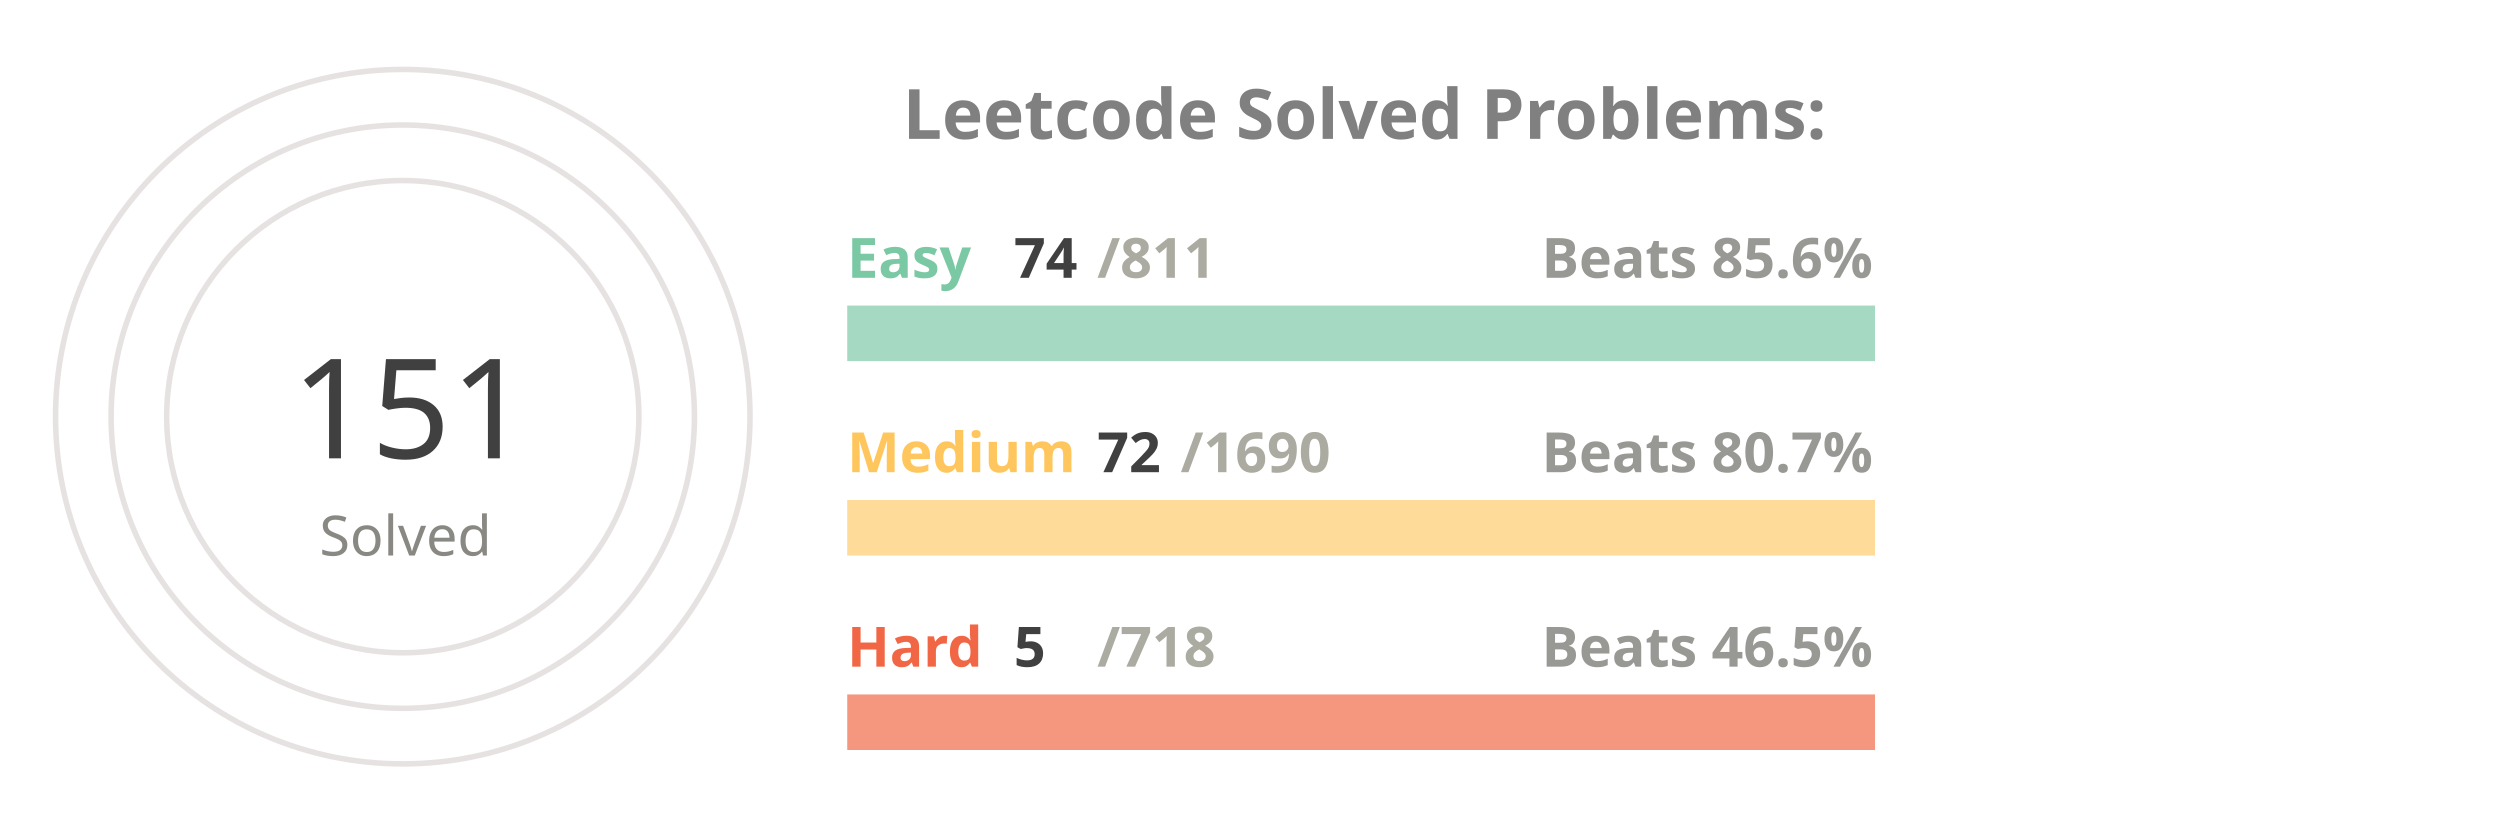
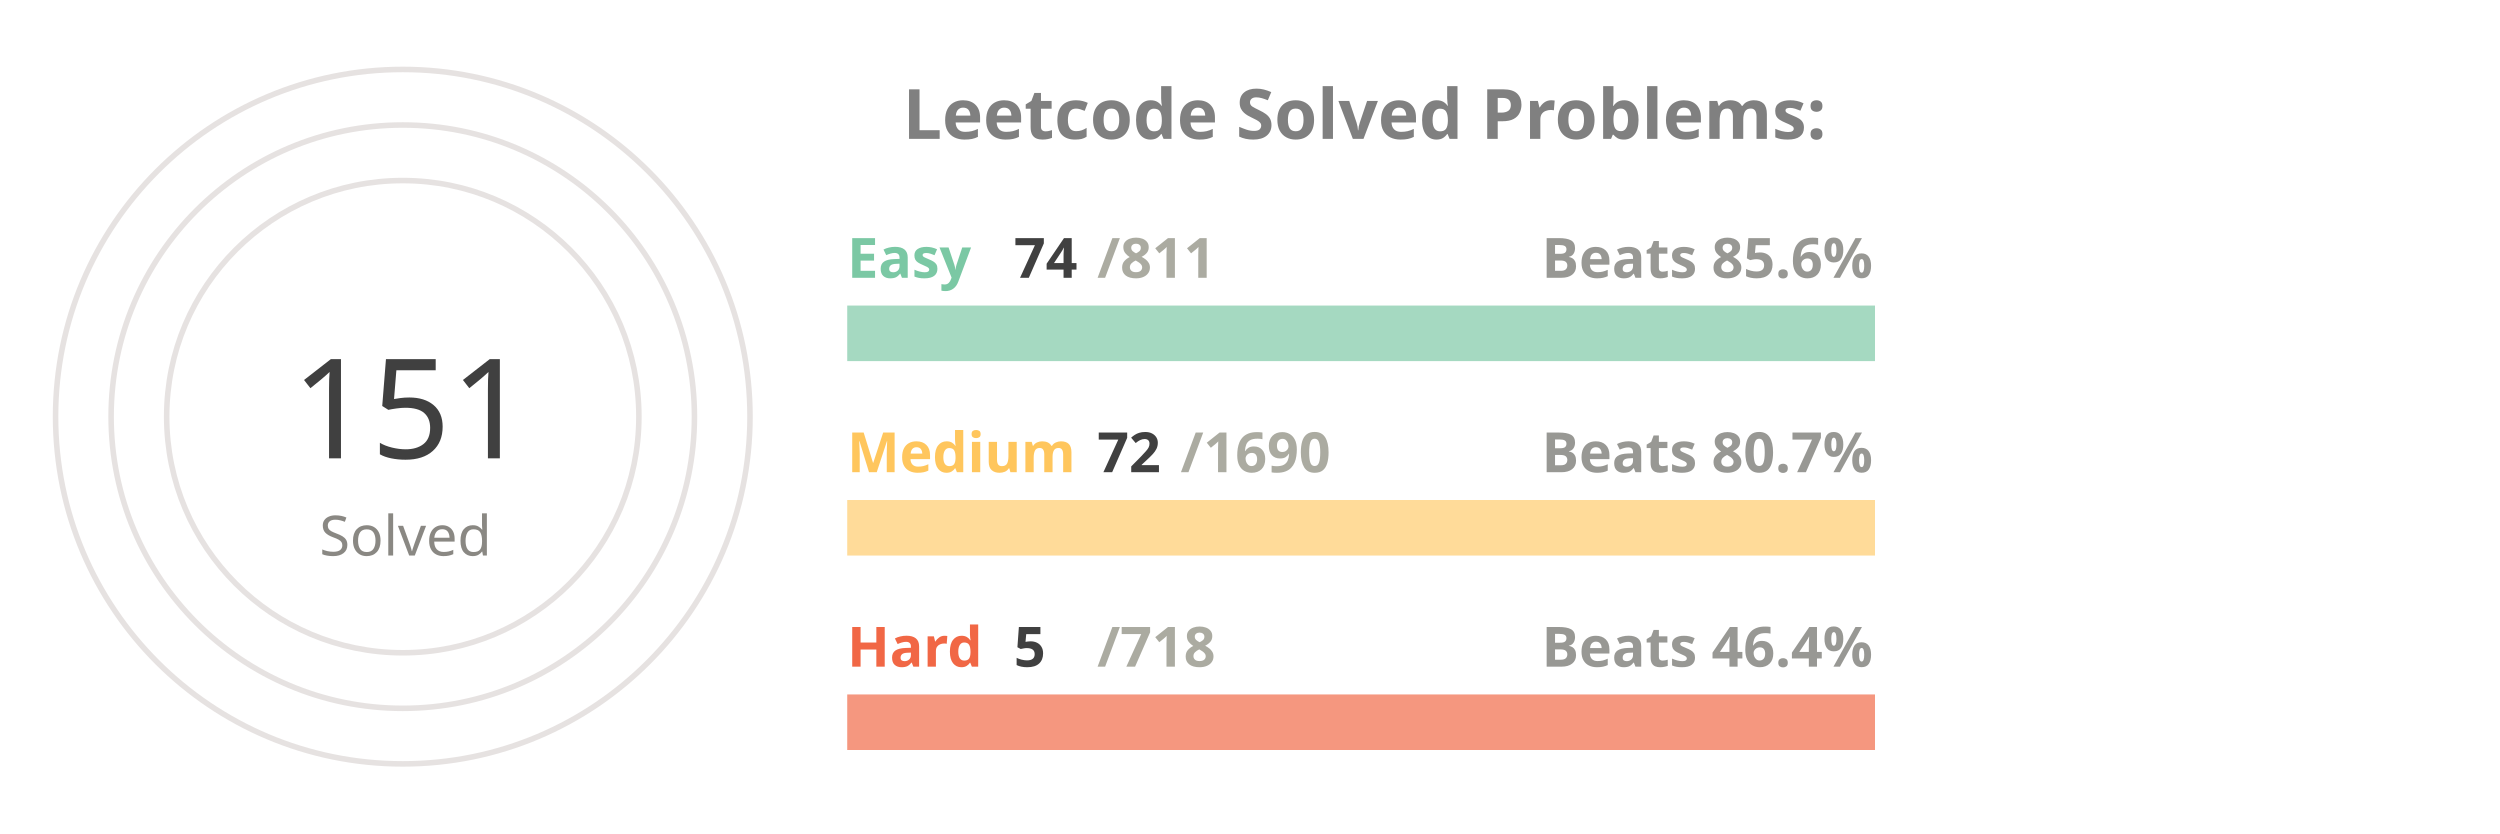
<svg xmlns="http://www.w3.org/2000/svg" viewBox="0 0 650 300" height="200px" width="600px">
  <style>
.label {
	font: bold 25px sans-serif;
	color: #404040;
	-webkit-text-stroke: 1px white;
  }
.name {
	font: bold 20px sans-serif;
	color: #404040;
  }

.line {
	stroke-dasharray: 1000;
	stroke-dashoffset: 1000;
	animation: dash 3.5s ease-in-out forwards;	
	animation-iteration-count: infinite;
	animation-direction: alternate-reverse;
}

.totalSum {
	font: 50px sans-serif;
}

.totalSumLabel {
	font: 20px sans-serif;
}

.path {
	stroke-dasharray: 1000;
	stroke-dashoffset: 1000;
	animation: dash 3.5s ease-in-out forwards;	
	animation-iteration-count: infinite;
	animation-direction: alternate-reverse;
}
  
@keyframes dash {
	to {
		stroke-dashoffset: 0;
	}
}

</style>
  <g stroke="#E6E2E1" fill="none" stroke-width="2">
    <circle cx="20" cy="150" r="125" />
    <circle cx="20" cy="150" r="105" />
    <circle cx="20" cy="150" r="85" />
  </g>
  <g fill="none" stroke-width="20">
    <line x1="180" y1="120" x2="550" y2="120" stroke="#a5d9c1" />
    <line x1="180" y1="190" x2="550" y2="190" stroke="#ffdb99" />
    <line x1="180" y1="260" x2="550" y2="260" stroke="#f5977f" />
  </g>
  <g fill="none" stroke-width="20" class="line">
    <line x1="180" y1="120" x2="213" y2="120" stroke="#7BC8A4" />
    <line x1="180" y1="190" x2="195" y2="190" stroke="#FFC65D" />
    <line x1="180" y1="260" x2="182" y2="260" stroke="#F16745" />
  </g>
  <g fill="none" stroke-width="20" stroke-linecap="round" class="path">
    <path d="M 20 25 A 125 125 45 0 1 86 43" stroke="#7BC8A4" />
    <path d="M 20 45 A 105 105 45 0 1 45 48" stroke="#FFC65D" />
    <path d="M 20 65 A 85 85 45 0 1 20 65" stroke="#F16745" />
  </g>
  <g class="name">
    <text x="180" y="100" fill="#7BC8A4">Easy</text>
    <text x="240" y="100" fill="#404040">74</text>
    <text x="270" y="100" fill="#ABABA1">/811</text>
    <text x="430" y="100" fill="#989894">Beats 85.6%</text>
    <text x="180" y="170" fill="#FFC65D">Medium</text>
    <text x="270" y="170" fill="#404040">72</text>
    <text x="300" y="170" fill="#ABABA1">/1690</text>
    <text x="430" y="170" fill="#989894">Beats 80.7%</text>
    <text x="180" y="240" fill="#F16745">Hard</text>
    <text x="240" y="240" fill="#404040">5</text>
    <text x="270" y="240" fill="#ABABA1">/718</text>
-     <text x="430" y="240" fill="#989894">Beats 46.5%</text>
+     <text x="430" y="240" fill="#989894">Beats 46.4%</text>
  </g>
  <g>
    <text x="-20" y="165" fill="#404040" class="totalSum">151</text>
    <text x="-10" y="200" fill="#8A8883" class="totalSumLabel">Solved</text>
  </g>
  <g class="label">
    <text x="200" y="50" fill="gray">Leetcode Solved Problems:</text>
  </g>
</svg>
